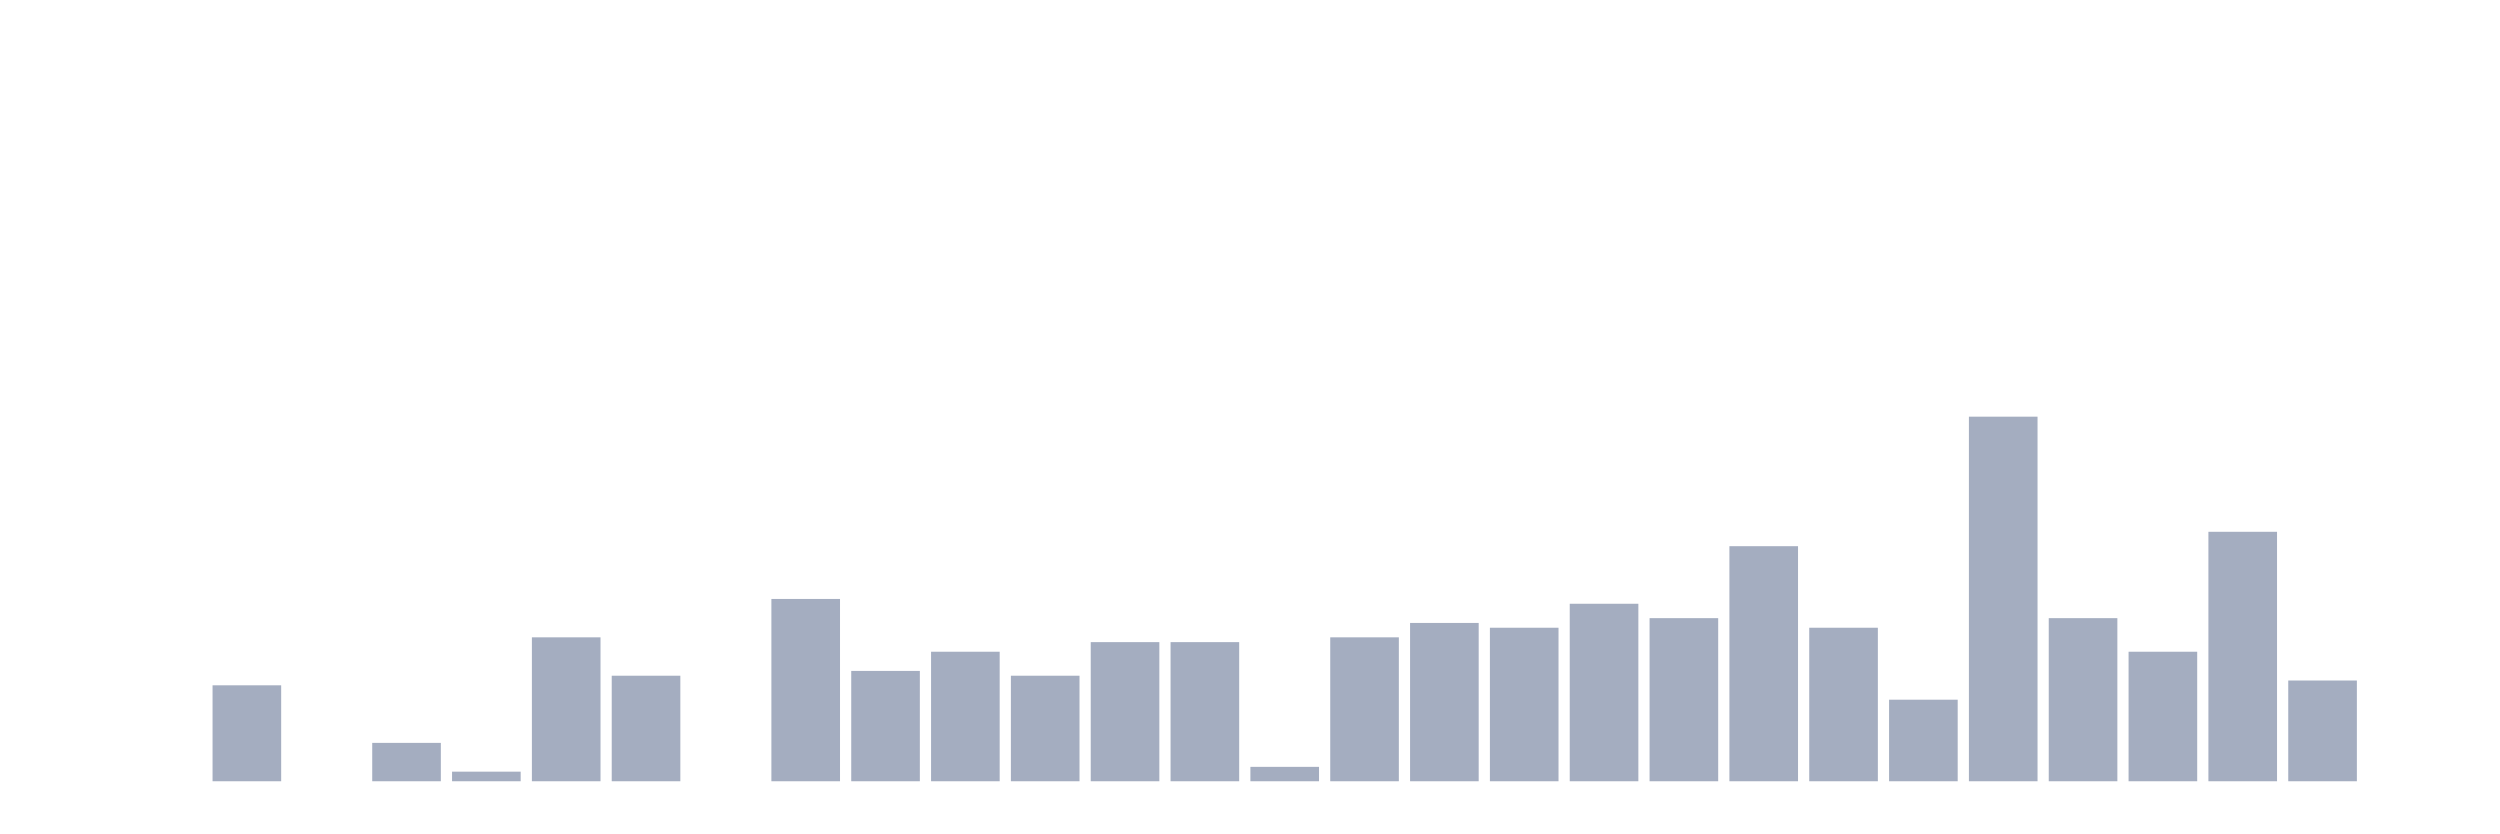
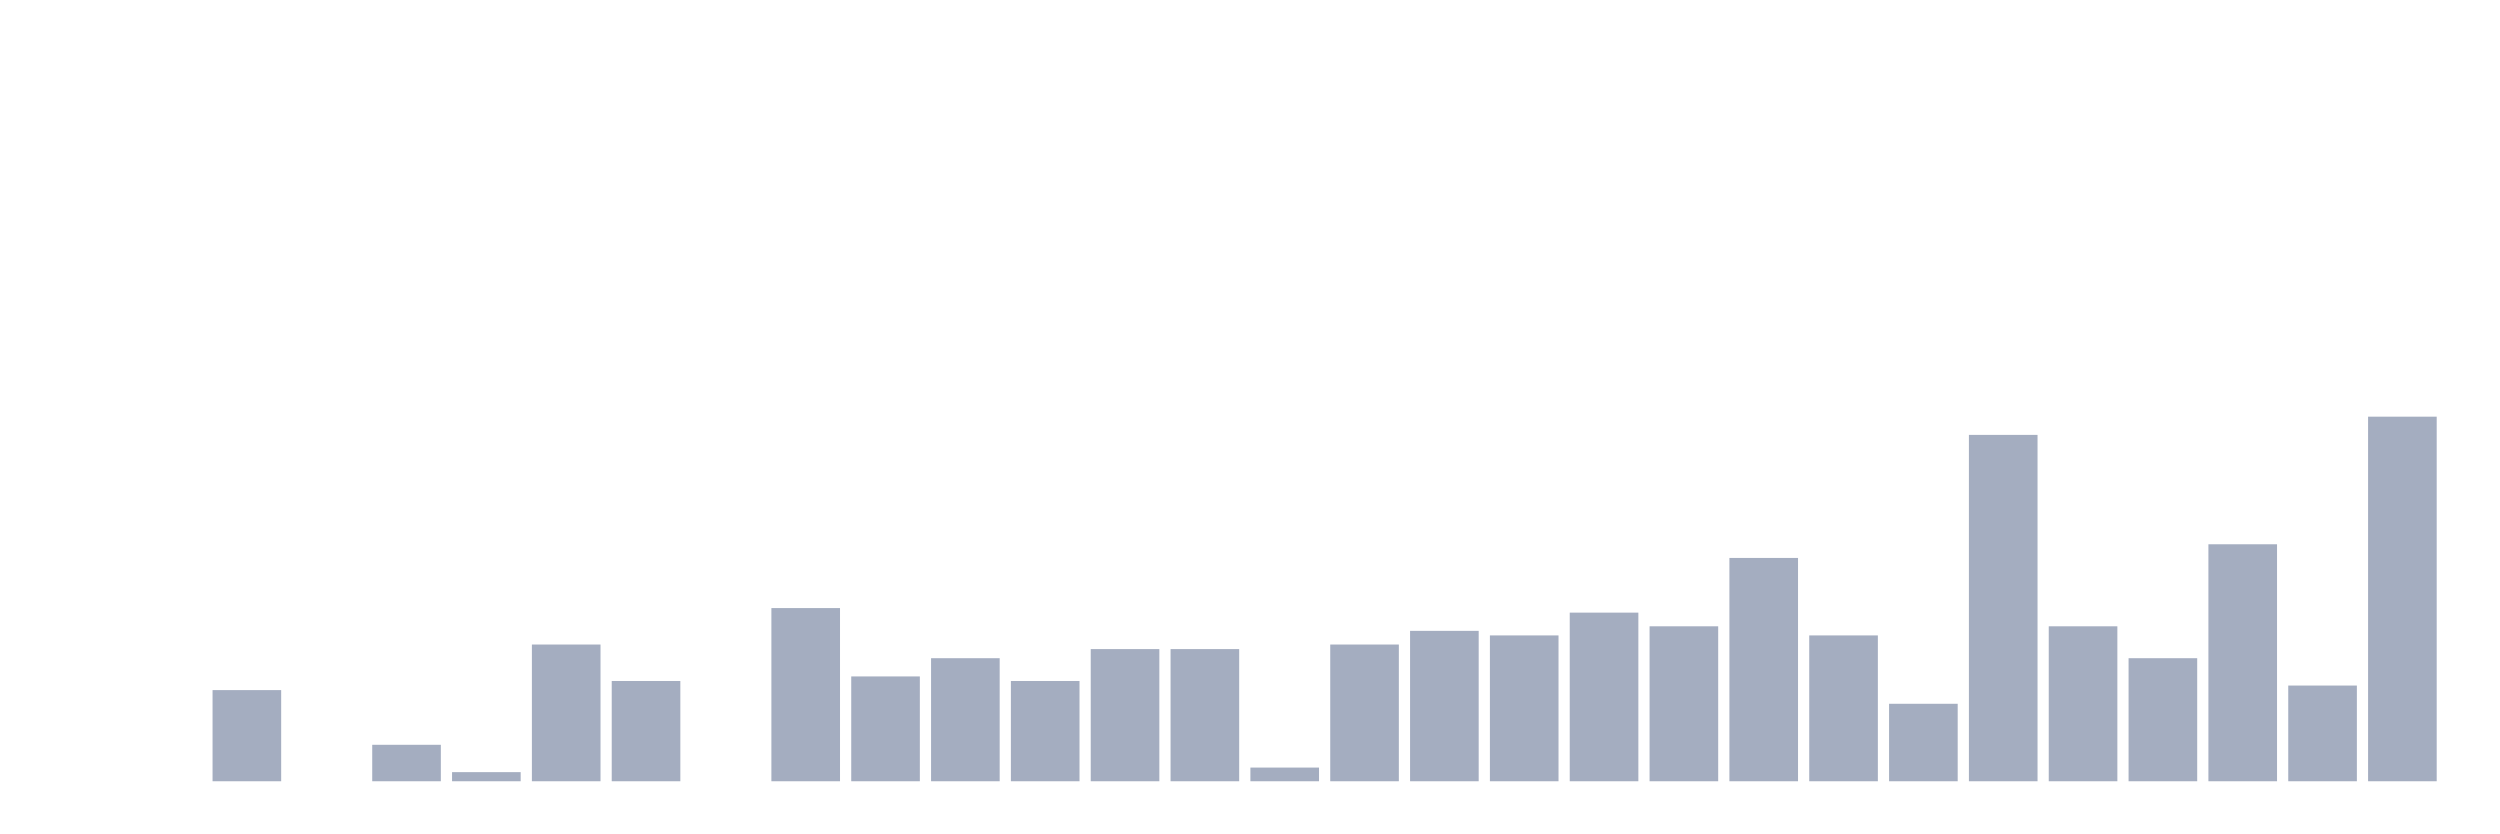
<svg xmlns="http://www.w3.org/2000/svg" viewBox="0 0 480 160">
  <g transform="translate(10,10)">
    <rect class="bar" x="0.153" width="13.175" y="140" height="0" fill="rgb(164,173,192)" />
    <rect class="bar" x="15.482" width="13.175" y="140" height="0" fill="rgb(164,173,192)" />
-     <rect class="bar" x="30.81" width="13.175" y="121.579" height="18.421" fill="rgb(164,173,192)" />
+     <rect class="bar" x="30.81" width="13.175" y="122.5" height="17.5" fill="rgb(164,173,192)" />
    <rect class="bar" x="46.138" width="13.175" y="140" height="0" fill="rgb(164,173,192)" />
-     <rect class="bar" x="61.466" width="13.175" y="132.632" height="7.368" fill="rgb(164,173,192)" />
-     <rect class="bar" x="76.794" width="13.175" y="138.158" height="1.842" fill="rgb(164,173,192)" />
-     <rect class="bar" x="92.123" width="13.175" y="112.368" height="27.632" fill="rgb(164,173,192)" />
-     <rect class="bar" x="107.451" width="13.175" y="119.737" height="20.263" fill="rgb(164,173,192)" />
+     <rect class="bar" x="61.466" width="13.175" y="133" height="7" fill="rgb(164,173,192)" />
+     <rect class="bar" x="76.794" width="13.175" y="138.25" height="1.75" fill="rgb(164,173,192)" />
+     <rect class="bar" x="92.123" width="13.175" y="113.75" height="26.25" fill="rgb(164,173,192)" />
+     <rect class="bar" x="107.451" width="13.175" y="120.75" height="19.25" fill="rgb(164,173,192)" />
    <rect class="bar" x="122.779" width="13.175" y="140" height="0" fill="rgb(164,173,192)" />
-     <rect class="bar" x="138.107" width="13.175" y="105" height="35" fill="rgb(164,173,192)" />
-     <rect class="bar" x="153.436" width="13.175" y="118.816" height="21.184" fill="rgb(164,173,192)" />
-     <rect class="bar" x="168.764" width="13.175" y="115.132" height="24.868" fill="rgb(164,173,192)" />
-     <rect class="bar" x="184.092" width="13.175" y="119.737" height="20.263" fill="rgb(164,173,192)" />
-     <rect class="bar" x="199.42" width="13.175" y="113.289" height="26.711" fill="rgb(164,173,192)" />
-     <rect class="bar" x="214.748" width="13.175" y="113.289" height="26.711" fill="rgb(164,173,192)" />
-     <rect class="bar" x="230.077" width="13.175" y="137.237" height="2.763" fill="rgb(164,173,192)" />
-     <rect class="bar" x="245.405" width="13.175" y="112.368" height="27.632" fill="rgb(164,173,192)" />
-     <rect class="bar" x="260.733" width="13.175" y="109.605" height="30.395" fill="rgb(164,173,192)" />
-     <rect class="bar" x="276.061" width="13.175" y="110.526" height="29.474" fill="rgb(164,173,192)" />
-     <rect class="bar" x="291.39" width="13.175" y="105.921" height="34.079" fill="rgb(164,173,192)" />
-     <rect class="bar" x="306.718" width="13.175" y="108.684" height="31.316" fill="rgb(164,173,192)" />
-     <rect class="bar" x="322.046" width="13.175" y="94.868" height="45.132" fill="rgb(164,173,192)" />
-     <rect class="bar" x="337.374" width="13.175" y="110.526" height="29.474" fill="rgb(164,173,192)" />
-     <rect class="bar" x="352.702" width="13.175" y="124.342" height="15.658" fill="rgb(164,173,192)" />
-     <rect class="bar" x="368.031" width="13.175" y="70" height="70" fill="rgb(164,173,192)" />
-     <rect class="bar" x="383.359" width="13.175" y="108.684" height="31.316" fill="rgb(164,173,192)" />
-     <rect class="bar" x="398.687" width="13.175" y="115.132" height="24.868" fill="rgb(164,173,192)" />
-     <rect class="bar" x="414.015" width="13.175" y="92.105" height="47.895" fill="rgb(164,173,192)" />
-     <rect class="bar" x="429.344" width="13.175" y="120.658" height="19.342" fill="rgb(164,173,192)" />
-     <rect class="bar" x="444.672" width="13.175" y="140" height="0" fill="rgb(164,173,192)" />
+     <rect class="bar" x="138.107" width="13.175" y="106.75" height="33.25" fill="rgb(164,173,192)" />
+     <rect class="bar" x="153.436" width="13.175" y="119.875" height="20.125" fill="rgb(164,173,192)" />
+     <rect class="bar" x="168.764" width="13.175" y="116.375" height="23.625" fill="rgb(164,173,192)" />
+     <rect class="bar" x="184.092" width="13.175" y="120.75" height="19.25" fill="rgb(164,173,192)" />
+     <rect class="bar" x="199.42" width="13.175" y="114.625" height="25.375" fill="rgb(164,173,192)" />
+     <rect class="bar" x="214.748" width="13.175" y="114.625" height="25.375" fill="rgb(164,173,192)" />
+     <rect class="bar" x="230.077" width="13.175" y="137.375" height="2.625" fill="rgb(164,173,192)" />
+     <rect class="bar" x="245.405" width="13.175" y="113.75" height="26.25" fill="rgb(164,173,192)" />
+     <rect class="bar" x="260.733" width="13.175" y="111.125" height="28.875" fill="rgb(164,173,192)" />
+     <rect class="bar" x="276.061" width="13.175" y="112" height="28" fill="rgb(164,173,192)" />
+     <rect class="bar" x="291.39" width="13.175" y="107.625" height="32.375" fill="rgb(164,173,192)" />
+     <rect class="bar" x="306.718" width="13.175" y="110.25" height="29.75" fill="rgb(164,173,192)" />
+     <rect class="bar" x="322.046" width="13.175" y="97.125" height="42.875" fill="rgb(164,173,192)" />
+     <rect class="bar" x="337.374" width="13.175" y="112" height="28" fill="rgb(164,173,192)" />
+     <rect class="bar" x="352.702" width="13.175" y="125.125" height="14.875" fill="rgb(164,173,192)" />
+     <rect class="bar" x="368.031" width="13.175" y="73.5" height="66.5" fill="rgb(164,173,192)" />
+     <rect class="bar" x="383.359" width="13.175" y="110.25" height="29.75" fill="rgb(164,173,192)" />
+     <rect class="bar" x="398.687" width="13.175" y="116.375" height="23.625" fill="rgb(164,173,192)" />
+     <rect class="bar" x="414.015" width="13.175" y="94.5" height="45.5" fill="rgb(164,173,192)" />
+     <rect class="bar" x="429.344" width="13.175" y="121.625" height="18.375" fill="rgb(164,173,192)" />
+     <rect class="bar" x="444.672" width="13.175" y="70" height="70" fill="rgb(164,173,192)" />
  </g>
</svg>
